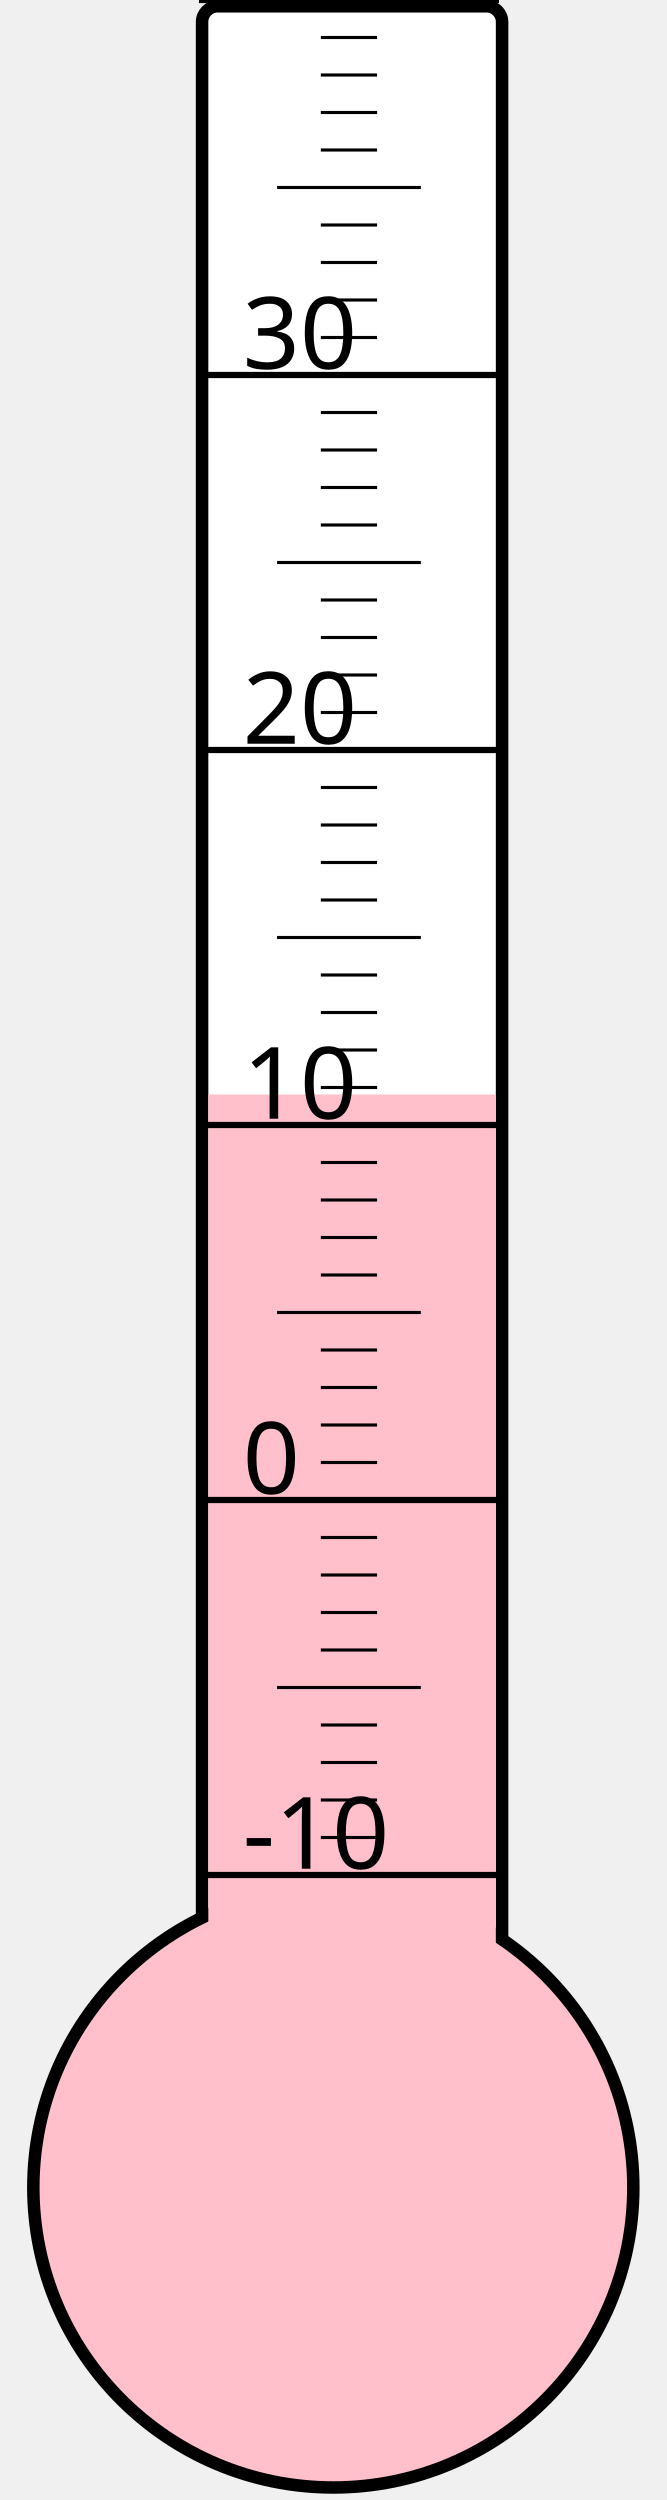
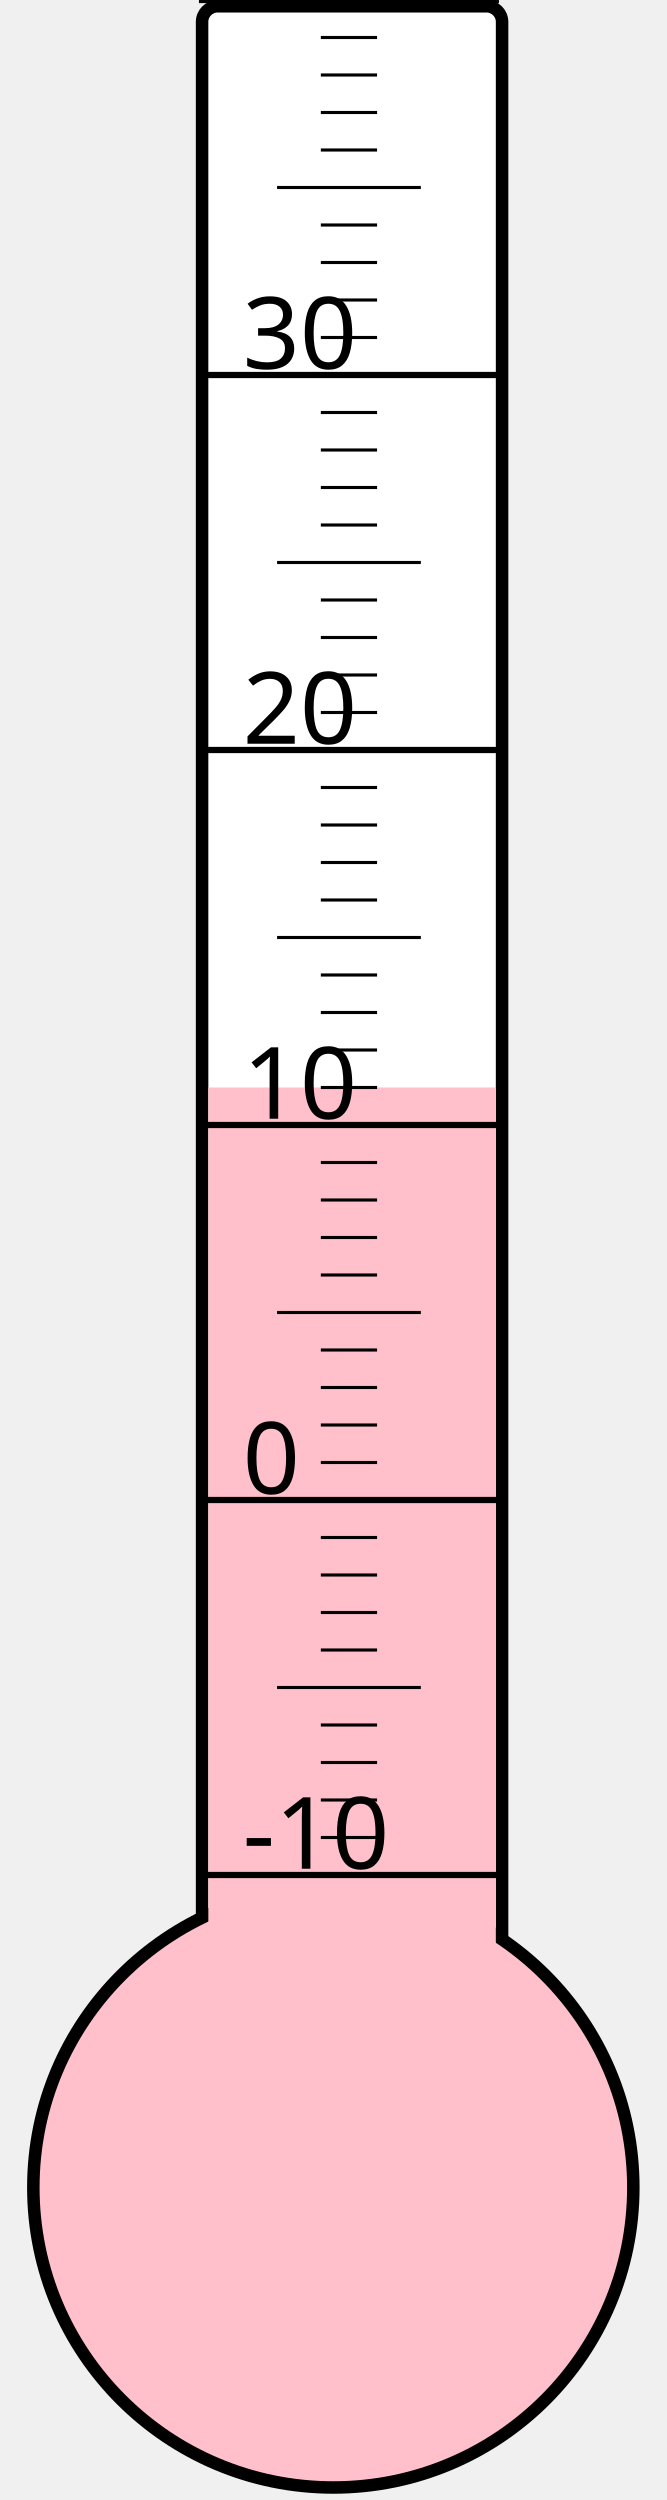
<svg xmlns="http://www.w3.org/2000/svg" width="40px" height="150px" viewBox="0 0 200 800">
  <rect width="200" height="800" x="0" y="0" style="fill: #ffffeb; fill-opacity: 0;" />
  <rect width="96" height="680" x="58" y="2" rx="5" ry="5" style="fill: white; fill-opacity: 1; stroke: black; stroke-width: 4;" />
  <circle cx="100" cy="700" r="96" style="fill: pink; stroke: black; stroke-width: 4;" />
-   <rect width="92" height="349.75" x="60" y="350.25" style="fill: pink; fill-opacity: 1; stroke-width: 0;" />
+   <rect width="92" height="352.0" x="60" y="348.0" style="fill: pink; fill-opacity: 1; stroke-width: 0;" />
  <text x="71" y="598" style="font-family: sans-serif; font-size: 24pt;">-10</text>
  <text x="71" y="478" style="font-family: sans-serif; font-size: 24pt;">0</text>
  <text x="71" y="358" style="font-family: sans-serif; font-size: 24pt;">10</text>
  <text x="71" y="238" style="font-family: sans-serif; font-size: 24pt;">20</text>
  <text x="71" y="118" style="font-family: sans-serif; font-size: 24pt;">30</text>
  <g style="stroke: black;">
    <line x1="57" y1="600" x2="153" y2="600" style="stroke-width: 2;" />
    <line x1="96" y1="588" x2="114" y2="588" style="stroke-width: 1;" />
    <line x1="96" y1="576" x2="114" y2="576" style="stroke-width: 1;" />
    <line x1="96" y1="564" x2="114" y2="564" style="stroke-width: 1;" />
    <line x1="96" y1="552" x2="114" y2="552" style="stroke-width: 1;" />
    <line x1="82" y1="540" x2="128" y2="540" style="stroke-width: 1;" />
    <line x1="96" y1="528" x2="114" y2="528" style="stroke-width: 1;" />
    <line x1="96" y1="516" x2="114" y2="516" style="stroke-width: 1;" />
    <line x1="96" y1="504" x2="114" y2="504" style="stroke-width: 1;" />
    <line x1="96" y1="492" x2="114" y2="492" style="stroke-width: 1;" />
    <line x1="57" y1="480" x2="153" y2="480" style="stroke-width: 2;" />
    <line x1="96" y1="468" x2="114" y2="468" style="stroke-width: 1;" />
    <line x1="96" y1="456" x2="114" y2="456" style="stroke-width: 1;" />
    <line x1="96" y1="444" x2="114" y2="444" style="stroke-width: 1;" />
    <line x1="96" y1="432" x2="114" y2="432" style="stroke-width: 1;" />
    <line x1="82" y1="420" x2="128" y2="420" style="stroke-width: 1;" />
    <line x1="96" y1="408" x2="114" y2="408" style="stroke-width: 1;" />
    <line x1="96" y1="396" x2="114" y2="396" style="stroke-width: 1;" />
    <line x1="96" y1="384" x2="114" y2="384" style="stroke-width: 1;" />
    <line x1="96" y1="372" x2="114" y2="372" style="stroke-width: 1;" />
    <line x1="57" y1="360" x2="153" y2="360" style="stroke-width: 2;" />
    <line x1="96" y1="348" x2="114" y2="348" style="stroke-width: 1;" />
    <line x1="96" y1="336" x2="114" y2="336" style="stroke-width: 1;" />
    <line x1="96" y1="324" x2="114" y2="324" style="stroke-width: 1;" />
    <line x1="96" y1="312" x2="114" y2="312" style="stroke-width: 1;" />
    <line x1="82" y1="300" x2="128" y2="300" style="stroke-width: 1;" />
    <line x1="96" y1="288" x2="114" y2="288" style="stroke-width: 1;" />
    <line x1="96" y1="276" x2="114" y2="276" style="stroke-width: 1;" />
    <line x1="96" y1="264" x2="114" y2="264" style="stroke-width: 1;" />
    <line x1="96" y1="252" x2="114" y2="252" style="stroke-width: 1;" />
    <line x1="57" y1="240" x2="153" y2="240" style="stroke-width: 2;" />
    <line x1="96" y1="228" x2="114" y2="228" style="stroke-width: 1;" />
    <line x1="96" y1="216" x2="114" y2="216" style="stroke-width: 1;" />
    <line x1="96" y1="204" x2="114" y2="204" style="stroke-width: 1;" />
    <line x1="96" y1="192" x2="114" y2="192" style="stroke-width: 1;" />
    <line x1="82" y1="180" x2="128" y2="180" style="stroke-width: 1;" />
    <line x1="96" y1="168" x2="114" y2="168" style="stroke-width: 1;" />
    <line x1="96" y1="156" x2="114" y2="156" style="stroke-width: 1;" />
    <line x1="96" y1="144" x2="114" y2="144" style="stroke-width: 1;" />
    <line x1="96" y1="132" x2="114" y2="132" style="stroke-width: 1;" />
    <line x1="57" y1="120" x2="153" y2="120" style="stroke-width: 2;" />
    <line x1="96" y1="108" x2="114" y2="108" style="stroke-width: 1;" />
    <line x1="96" y1="96" x2="114" y2="96" style="stroke-width: 1;" />
    <line x1="96" y1="84" x2="114" y2="84" style="stroke-width: 1;" />
    <line x1="96" y1="72" x2="114" y2="72" style="stroke-width: 1;" />
    <line x1="82" y1="60" x2="128" y2="60" style="stroke-width: 1;" />
    <line x1="96" y1="48" x2="114" y2="48" style="stroke-width: 1;" />
    <line x1="96" y1="36" x2="114" y2="36" style="stroke-width: 1;" />
    <line x1="96" y1="24" x2="114" y2="24" style="stroke-width: 1;" />
    <line x1="96" y1="12" x2="114" y2="12" style="stroke-width: 1;" />
    <line x1="57" y1="0" x2="153" y2="0" style="stroke-width: 2;" />
  </g>
</svg>
